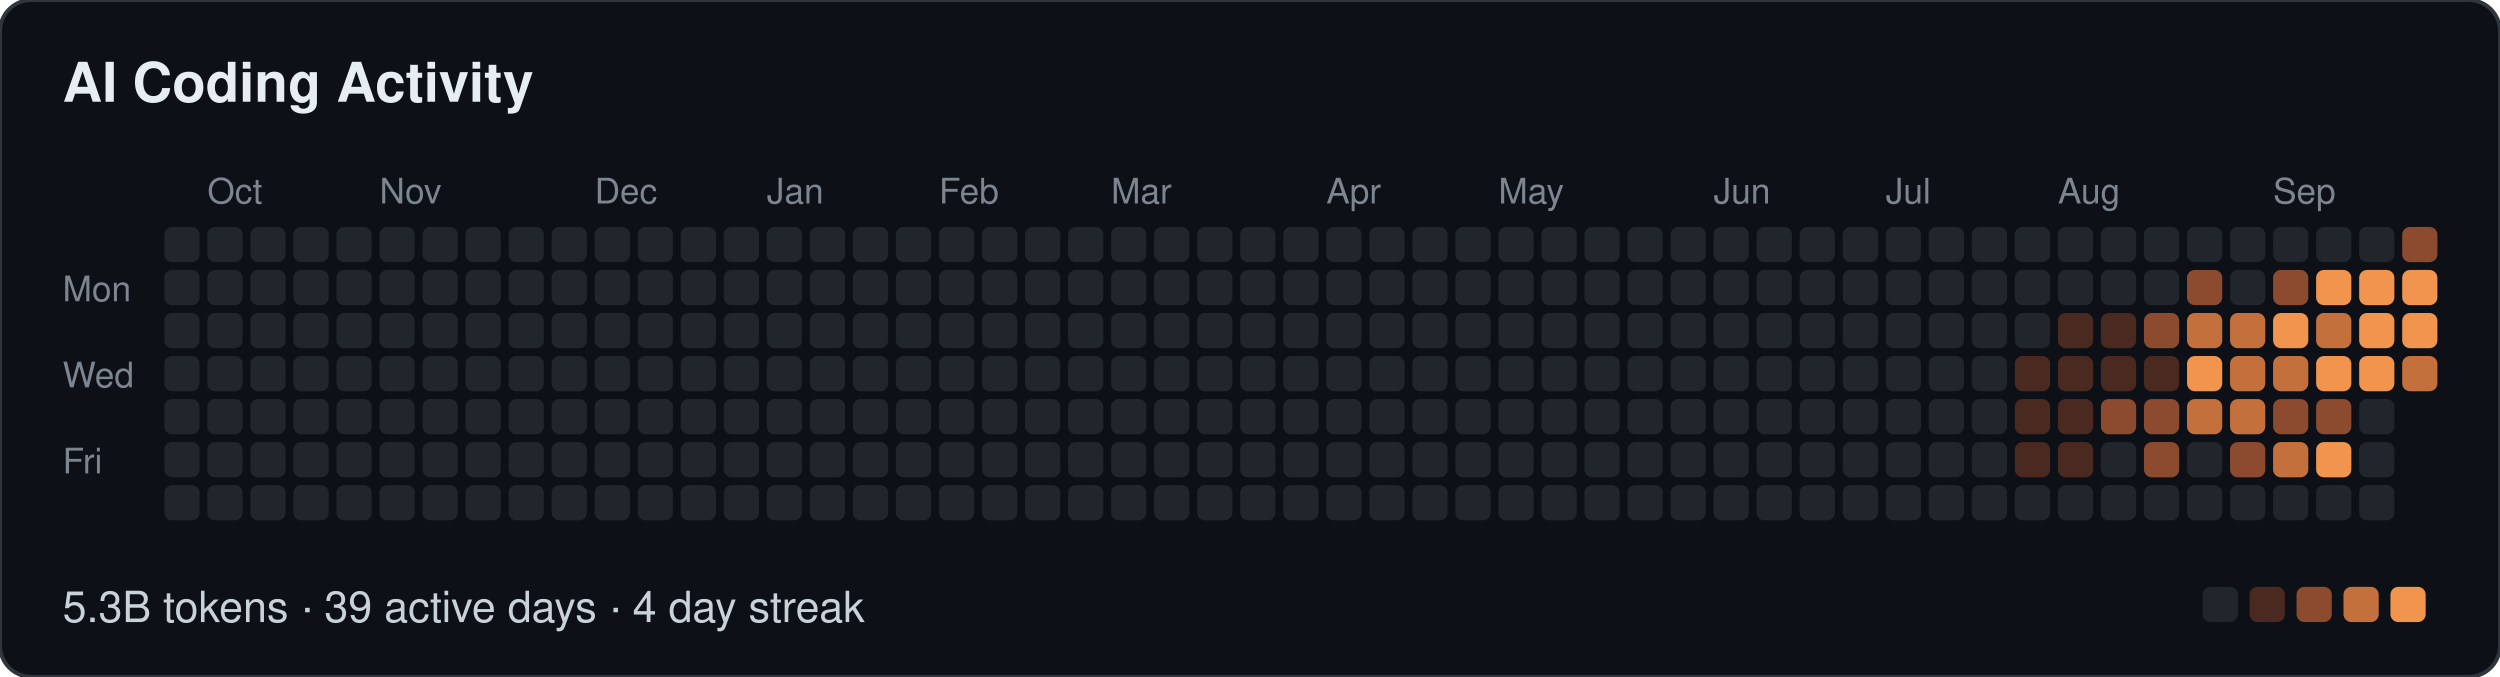
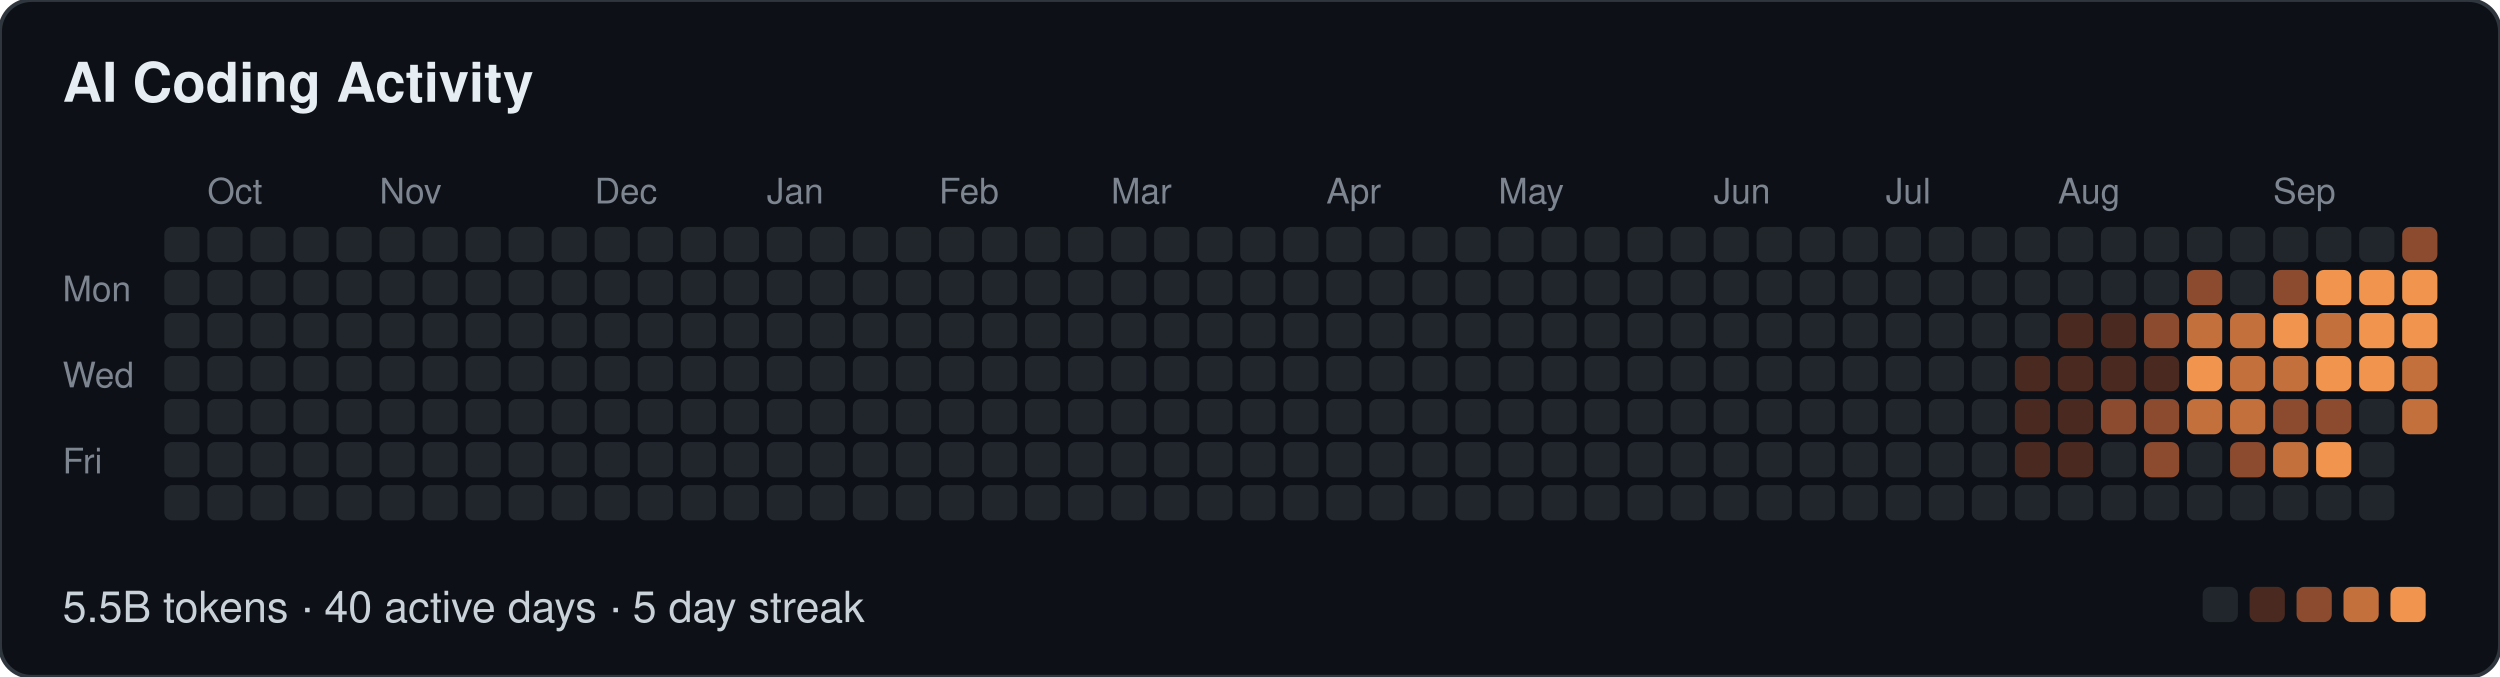
- <svg xmlns="http://www.w3.org/2000/svg" width="639" height="173" viewBox="0 0 639 173" role="img" aria-label="AI Coding Activity: 5.3B tokens · 39 active days · 4 day streak">
+ <svg xmlns="http://www.w3.org/2000/svg" width="639" height="173" viewBox="0 0 639 173" role="img" aria-label="AI Coding Activity: 5.5B tokens · 40 active days · 5 day streak">
  <style>
  text { font-family: -apple-system, BlinkMacSystemFont, "Segoe UI", Helvetica, Arial, sans-serif; }
  .t { font-size: 14px; font-weight: 600; fill: #e6edf3; }
  .m { font-size: 9px; fill: #7d8590; }
  .f { font-size: 11px; fill: #c9d1d9; }
</style>
  <rect width="639" height="173" rx="8" fill="#0d1117" stroke="#30363d" />
  <text class="t" x="16" y="26">AI Coding Activity</text>
  <text class="m" x="53" y="52">Oct</text>
  <text class="m" x="97" y="52">Nov</text>
  <text class="m" x="152" y="52">Dec</text>
  <text class="m" x="196" y="52">Jan</text>
  <text class="m" x="240" y="52">Feb</text>
  <text class="m" x="284" y="52">Mar</text>
  <text class="m" x="339" y="52">Apr</text>
  <text class="m" x="383" y="52">May</text>
  <text class="m" x="438" y="52">Jun</text>
  <text class="m" x="482" y="52">Jul</text>
  <text class="m" x="526" y="52">Aug</text>
  <text class="m" x="581" y="52">Sep</text>
  <text class="m" x="16" y="77">Mon</text>
  <text class="m" x="16" y="99">Wed</text>
  <text class="m" x="16" y="121">Fri</text>
  <rect x="42" y="58" width="9" height="9" rx="2" fill="#21262d" />
  <rect x="42" y="69" width="9" height="9" rx="2" fill="#21262d" />
  <rect x="42" y="80" width="9" height="9" rx="2" fill="#21262d" />
  <rect x="42" y="91" width="9" height="9" rx="2" fill="#21262d" />
  <rect x="42" y="102" width="9" height="9" rx="2" fill="#21262d" />
  <rect x="42" y="113" width="9" height="9" rx="2" fill="#21262d" />
  <rect x="42" y="124" width="9" height="9" rx="2" fill="#21262d" />
  <rect x="53" y="58" width="9" height="9" rx="2" fill="#21262d" />
  <rect x="53" y="69" width="9" height="9" rx="2" fill="#21262d" />
  <rect x="53" y="80" width="9" height="9" rx="2" fill="#21262d" />
  <rect x="53" y="91" width="9" height="9" rx="2" fill="#21262d" />
  <rect x="53" y="102" width="9" height="9" rx="2" fill="#21262d" />
  <rect x="53" y="113" width="9" height="9" rx="2" fill="#21262d" />
  <rect x="53" y="124" width="9" height="9" rx="2" fill="#21262d" />
  <rect x="64" y="58" width="9" height="9" rx="2" fill="#21262d" />
  <rect x="64" y="69" width="9" height="9" rx="2" fill="#21262d" />
  <rect x="64" y="80" width="9" height="9" rx="2" fill="#21262d" />
  <rect x="64" y="91" width="9" height="9" rx="2" fill="#21262d" />
  <rect x="64" y="102" width="9" height="9" rx="2" fill="#21262d" />
  <rect x="64" y="113" width="9" height="9" rx="2" fill="#21262d" />
  <rect x="64" y="124" width="9" height="9" rx="2" fill="#21262d" />
  <rect x="75" y="58" width="9" height="9" rx="2" fill="#21262d" />
  <rect x="75" y="69" width="9" height="9" rx="2" fill="#21262d" />
  <rect x="75" y="80" width="9" height="9" rx="2" fill="#21262d" />
  <rect x="75" y="91" width="9" height="9" rx="2" fill="#21262d" />
  <rect x="75" y="102" width="9" height="9" rx="2" fill="#21262d" />
  <rect x="75" y="113" width="9" height="9" rx="2" fill="#21262d" />
  <rect x="75" y="124" width="9" height="9" rx="2" fill="#21262d" />
  <rect x="86" y="58" width="9" height="9" rx="2" fill="#21262d" />
  <rect x="86" y="69" width="9" height="9" rx="2" fill="#21262d" />
  <rect x="86" y="80" width="9" height="9" rx="2" fill="#21262d" />
  <rect x="86" y="91" width="9" height="9" rx="2" fill="#21262d" />
  <rect x="86" y="102" width="9" height="9" rx="2" fill="#21262d" />
  <rect x="86" y="113" width="9" height="9" rx="2" fill="#21262d" />
  <rect x="86" y="124" width="9" height="9" rx="2" fill="#21262d" />
  <rect x="97" y="58" width="9" height="9" rx="2" fill="#21262d" />
  <rect x="97" y="69" width="9" height="9" rx="2" fill="#21262d" />
  <rect x="97" y="80" width="9" height="9" rx="2" fill="#21262d" />
  <rect x="97" y="91" width="9" height="9" rx="2" fill="#21262d" />
  <rect x="97" y="102" width="9" height="9" rx="2" fill="#21262d" />
  <rect x="97" y="113" width="9" height="9" rx="2" fill="#21262d" />
  <rect x="97" y="124" width="9" height="9" rx="2" fill="#21262d" />
  <rect x="108" y="58" width="9" height="9" rx="2" fill="#21262d" />
  <rect x="108" y="69" width="9" height="9" rx="2" fill="#21262d" />
  <rect x="108" y="80" width="9" height="9" rx="2" fill="#21262d" />
  <rect x="108" y="91" width="9" height="9" rx="2" fill="#21262d" />
  <rect x="108" y="102" width="9" height="9" rx="2" fill="#21262d" />
  <rect x="108" y="113" width="9" height="9" rx="2" fill="#21262d" />
  <rect x="108" y="124" width="9" height="9" rx="2" fill="#21262d" />
  <rect x="119" y="58" width="9" height="9" rx="2" fill="#21262d" />
  <rect x="119" y="69" width="9" height="9" rx="2" fill="#21262d" />
  <rect x="119" y="80" width="9" height="9" rx="2" fill="#21262d" />
  <rect x="119" y="91" width="9" height="9" rx="2" fill="#21262d" />
  <rect x="119" y="102" width="9" height="9" rx="2" fill="#21262d" />
  <rect x="119" y="113" width="9" height="9" rx="2" fill="#21262d" />
  <rect x="119" y="124" width="9" height="9" rx="2" fill="#21262d" />
  <rect x="130" y="58" width="9" height="9" rx="2" fill="#21262d" />
  <rect x="130" y="69" width="9" height="9" rx="2" fill="#21262d" />
  <rect x="130" y="80" width="9" height="9" rx="2" fill="#21262d" />
  <rect x="130" y="91" width="9" height="9" rx="2" fill="#21262d" />
  <rect x="130" y="102" width="9" height="9" rx="2" fill="#21262d" />
  <rect x="130" y="113" width="9" height="9" rx="2" fill="#21262d" />
  <rect x="130" y="124" width="9" height="9" rx="2" fill="#21262d" />
  <rect x="141" y="58" width="9" height="9" rx="2" fill="#21262d" />
  <rect x="141" y="69" width="9" height="9" rx="2" fill="#21262d" />
  <rect x="141" y="80" width="9" height="9" rx="2" fill="#21262d" />
  <rect x="141" y="91" width="9" height="9" rx="2" fill="#21262d" />
  <rect x="141" y="102" width="9" height="9" rx="2" fill="#21262d" />
  <rect x="141" y="113" width="9" height="9" rx="2" fill="#21262d" />
  <rect x="141" y="124" width="9" height="9" rx="2" fill="#21262d" />
  <rect x="152" y="58" width="9" height="9" rx="2" fill="#21262d" />
  <rect x="152" y="69" width="9" height="9" rx="2" fill="#21262d" />
  <rect x="152" y="80" width="9" height="9" rx="2" fill="#21262d" />
  <rect x="152" y="91" width="9" height="9" rx="2" fill="#21262d" />
  <rect x="152" y="102" width="9" height="9" rx="2" fill="#21262d" />
  <rect x="152" y="113" width="9" height="9" rx="2" fill="#21262d" />
  <rect x="152" y="124" width="9" height="9" rx="2" fill="#21262d" />
  <rect x="163" y="58" width="9" height="9" rx="2" fill="#21262d" />
  <rect x="163" y="69" width="9" height="9" rx="2" fill="#21262d" />
  <rect x="163" y="80" width="9" height="9" rx="2" fill="#21262d" />
  <rect x="163" y="91" width="9" height="9" rx="2" fill="#21262d" />
  <rect x="163" y="102" width="9" height="9" rx="2" fill="#21262d" />
  <rect x="163" y="113" width="9" height="9" rx="2" fill="#21262d" />
  <rect x="163" y="124" width="9" height="9" rx="2" fill="#21262d" />
  <rect x="174" y="58" width="9" height="9" rx="2" fill="#21262d" />
  <rect x="174" y="69" width="9" height="9" rx="2" fill="#21262d" />
  <rect x="174" y="80" width="9" height="9" rx="2" fill="#21262d" />
  <rect x="174" y="91" width="9" height="9" rx="2" fill="#21262d" />
  <rect x="174" y="102" width="9" height="9" rx="2" fill="#21262d" />
  <rect x="174" y="113" width="9" height="9" rx="2" fill="#21262d" />
  <rect x="174" y="124" width="9" height="9" rx="2" fill="#21262d" />
  <rect x="185" y="58" width="9" height="9" rx="2" fill="#21262d" />
  <rect x="185" y="69" width="9" height="9" rx="2" fill="#21262d" />
  <rect x="185" y="80" width="9" height="9" rx="2" fill="#21262d" />
  <rect x="185" y="91" width="9" height="9" rx="2" fill="#21262d" />
  <rect x="185" y="102" width="9" height="9" rx="2" fill="#21262d" />
  <rect x="185" y="113" width="9" height="9" rx="2" fill="#21262d" />
  <rect x="185" y="124" width="9" height="9" rx="2" fill="#21262d" />
  <rect x="196" y="58" width="9" height="9" rx="2" fill="#21262d" />
  <rect x="196" y="69" width="9" height="9" rx="2" fill="#21262d" />
  <rect x="196" y="80" width="9" height="9" rx="2" fill="#21262d" />
  <rect x="196" y="91" width="9" height="9" rx="2" fill="#21262d" />
  <rect x="196" y="102" width="9" height="9" rx="2" fill="#21262d" />
  <rect x="196" y="113" width="9" height="9" rx="2" fill="#21262d" />
  <rect x="196" y="124" width="9" height="9" rx="2" fill="#21262d" />
  <rect x="207" y="58" width="9" height="9" rx="2" fill="#21262d" />
  <rect x="207" y="69" width="9" height="9" rx="2" fill="#21262d" />
  <rect x="207" y="80" width="9" height="9" rx="2" fill="#21262d" />
  <rect x="207" y="91" width="9" height="9" rx="2" fill="#21262d" />
  <rect x="207" y="102" width="9" height="9" rx="2" fill="#21262d" />
  <rect x="207" y="113" width="9" height="9" rx="2" fill="#21262d" />
  <rect x="207" y="124" width="9" height="9" rx="2" fill="#21262d" />
  <rect x="218" y="58" width="9" height="9" rx="2" fill="#21262d" />
  <rect x="218" y="69" width="9" height="9" rx="2" fill="#21262d" />
  <rect x="218" y="80" width="9" height="9" rx="2" fill="#21262d" />
  <rect x="218" y="91" width="9" height="9" rx="2" fill="#21262d" />
  <rect x="218" y="102" width="9" height="9" rx="2" fill="#21262d" />
  <rect x="218" y="113" width="9" height="9" rx="2" fill="#21262d" />
  <rect x="218" y="124" width="9" height="9" rx="2" fill="#21262d" />
  <rect x="229" y="58" width="9" height="9" rx="2" fill="#21262d" />
  <rect x="229" y="69" width="9" height="9" rx="2" fill="#21262d" />
  <rect x="229" y="80" width="9" height="9" rx="2" fill="#21262d" />
  <rect x="229" y="91" width="9" height="9" rx="2" fill="#21262d" />
  <rect x="229" y="102" width="9" height="9" rx="2" fill="#21262d" />
  <rect x="229" y="113" width="9" height="9" rx="2" fill="#21262d" />
  <rect x="229" y="124" width="9" height="9" rx="2" fill="#21262d" />
  <rect x="240" y="58" width="9" height="9" rx="2" fill="#21262d" />
  <rect x="240" y="69" width="9" height="9" rx="2" fill="#21262d" />
  <rect x="240" y="80" width="9" height="9" rx="2" fill="#21262d" />
  <rect x="240" y="91" width="9" height="9" rx="2" fill="#21262d" />
  <rect x="240" y="102" width="9" height="9" rx="2" fill="#21262d" />
  <rect x="240" y="113" width="9" height="9" rx="2" fill="#21262d" />
  <rect x="240" y="124" width="9" height="9" rx="2" fill="#21262d" />
  <rect x="251" y="58" width="9" height="9" rx="2" fill="#21262d" />
  <rect x="251" y="69" width="9" height="9" rx="2" fill="#21262d" />
  <rect x="251" y="80" width="9" height="9" rx="2" fill="#21262d" />
  <rect x="251" y="91" width="9" height="9" rx="2" fill="#21262d" />
  <rect x="251" y="102" width="9" height="9" rx="2" fill="#21262d" />
  <rect x="251" y="113" width="9" height="9" rx="2" fill="#21262d" />
  <rect x="251" y="124" width="9" height="9" rx="2" fill="#21262d" />
  <rect x="262" y="58" width="9" height="9" rx="2" fill="#21262d" />
  <rect x="262" y="69" width="9" height="9" rx="2" fill="#21262d" />
  <rect x="262" y="80" width="9" height="9" rx="2" fill="#21262d" />
  <rect x="262" y="91" width="9" height="9" rx="2" fill="#21262d" />
  <rect x="262" y="102" width="9" height="9" rx="2" fill="#21262d" />
  <rect x="262" y="113" width="9" height="9" rx="2" fill="#21262d" />
  <rect x="262" y="124" width="9" height="9" rx="2" fill="#21262d" />
  <rect x="273" y="58" width="9" height="9" rx="2" fill="#21262d" />
  <rect x="273" y="69" width="9" height="9" rx="2" fill="#21262d" />
  <rect x="273" y="80" width="9" height="9" rx="2" fill="#21262d" />
  <rect x="273" y="91" width="9" height="9" rx="2" fill="#21262d" />
  <rect x="273" y="102" width="9" height="9" rx="2" fill="#21262d" />
  <rect x="273" y="113" width="9" height="9" rx="2" fill="#21262d" />
  <rect x="273" y="124" width="9" height="9" rx="2" fill="#21262d" />
  <rect x="284" y="58" width="9" height="9" rx="2" fill="#21262d" />
  <rect x="284" y="69" width="9" height="9" rx="2" fill="#21262d" />
  <rect x="284" y="80" width="9" height="9" rx="2" fill="#21262d" />
  <rect x="284" y="91" width="9" height="9" rx="2" fill="#21262d" />
  <rect x="284" y="102" width="9" height="9" rx="2" fill="#21262d" />
  <rect x="284" y="113" width="9" height="9" rx="2" fill="#21262d" />
  <rect x="284" y="124" width="9" height="9" rx="2" fill="#21262d" />
  <rect x="295" y="58" width="9" height="9" rx="2" fill="#21262d" />
  <rect x="295" y="69" width="9" height="9" rx="2" fill="#21262d" />
  <rect x="295" y="80" width="9" height="9" rx="2" fill="#21262d" />
  <rect x="295" y="91" width="9" height="9" rx="2" fill="#21262d" />
  <rect x="295" y="102" width="9" height="9" rx="2" fill="#21262d" />
  <rect x="295" y="113" width="9" height="9" rx="2" fill="#21262d" />
  <rect x="295" y="124" width="9" height="9" rx="2" fill="#21262d" />
  <rect x="306" y="58" width="9" height="9" rx="2" fill="#21262d" />
  <rect x="306" y="69" width="9" height="9" rx="2" fill="#21262d" />
  <rect x="306" y="80" width="9" height="9" rx="2" fill="#21262d" />
  <rect x="306" y="91" width="9" height="9" rx="2" fill="#21262d" />
  <rect x="306" y="102" width="9" height="9" rx="2" fill="#21262d" />
  <rect x="306" y="113" width="9" height="9" rx="2" fill="#21262d" />
  <rect x="306" y="124" width="9" height="9" rx="2" fill="#21262d" />
  <rect x="317" y="58" width="9" height="9" rx="2" fill="#21262d" />
  <rect x="317" y="69" width="9" height="9" rx="2" fill="#21262d" />
  <rect x="317" y="80" width="9" height="9" rx="2" fill="#21262d" />
  <rect x="317" y="91" width="9" height="9" rx="2" fill="#21262d" />
  <rect x="317" y="102" width="9" height="9" rx="2" fill="#21262d" />
  <rect x="317" y="113" width="9" height="9" rx="2" fill="#21262d" />
  <rect x="317" y="124" width="9" height="9" rx="2" fill="#21262d" />
  <rect x="328" y="58" width="9" height="9" rx="2" fill="#21262d" />
  <rect x="328" y="69" width="9" height="9" rx="2" fill="#21262d" />
  <rect x="328" y="80" width="9" height="9" rx="2" fill="#21262d" />
  <rect x="328" y="91" width="9" height="9" rx="2" fill="#21262d" />
  <rect x="328" y="102" width="9" height="9" rx="2" fill="#21262d" />
  <rect x="328" y="113" width="9" height="9" rx="2" fill="#21262d" />
  <rect x="328" y="124" width="9" height="9" rx="2" fill="#21262d" />
  <rect x="339" y="58" width="9" height="9" rx="2" fill="#21262d" />
  <rect x="339" y="69" width="9" height="9" rx="2" fill="#21262d" />
  <rect x="339" y="80" width="9" height="9" rx="2" fill="#21262d" />
  <rect x="339" y="91" width="9" height="9" rx="2" fill="#21262d" />
  <rect x="339" y="102" width="9" height="9" rx="2" fill="#21262d" />
  <rect x="339" y="113" width="9" height="9" rx="2" fill="#21262d" />
  <rect x="339" y="124" width="9" height="9" rx="2" fill="#21262d" />
  <rect x="350" y="58" width="9" height="9" rx="2" fill="#21262d" />
  <rect x="350" y="69" width="9" height="9" rx="2" fill="#21262d" />
  <rect x="350" y="80" width="9" height="9" rx="2" fill="#21262d" />
  <rect x="350" y="91" width="9" height="9" rx="2" fill="#21262d" />
  <rect x="350" y="102" width="9" height="9" rx="2" fill="#21262d" />
  <rect x="350" y="113" width="9" height="9" rx="2" fill="#21262d" />
  <rect x="350" y="124" width="9" height="9" rx="2" fill="#21262d" />
  <rect x="361" y="58" width="9" height="9" rx="2" fill="#21262d" />
  <rect x="361" y="69" width="9" height="9" rx="2" fill="#21262d" />
  <rect x="361" y="80" width="9" height="9" rx="2" fill="#21262d" />
  <rect x="361" y="91" width="9" height="9" rx="2" fill="#21262d" />
  <rect x="361" y="102" width="9" height="9" rx="2" fill="#21262d" />
  <rect x="361" y="113" width="9" height="9" rx="2" fill="#21262d" />
  <rect x="361" y="124" width="9" height="9" rx="2" fill="#21262d" />
  <rect x="372" y="58" width="9" height="9" rx="2" fill="#21262d" />
  <rect x="372" y="69" width="9" height="9" rx="2" fill="#21262d" />
  <rect x="372" y="80" width="9" height="9" rx="2" fill="#21262d" />
  <rect x="372" y="91" width="9" height="9" rx="2" fill="#21262d" />
  <rect x="372" y="102" width="9" height="9" rx="2" fill="#21262d" />
  <rect x="372" y="113" width="9" height="9" rx="2" fill="#21262d" />
  <rect x="372" y="124" width="9" height="9" rx="2" fill="#21262d" />
  <rect x="383" y="58" width="9" height="9" rx="2" fill="#21262d" />
  <rect x="383" y="69" width="9" height="9" rx="2" fill="#21262d" />
  <rect x="383" y="80" width="9" height="9" rx="2" fill="#21262d" />
  <rect x="383" y="91" width="9" height="9" rx="2" fill="#21262d" />
  <rect x="383" y="102" width="9" height="9" rx="2" fill="#21262d" />
  <rect x="383" y="113" width="9" height="9" rx="2" fill="#21262d" />
  <rect x="383" y="124" width="9" height="9" rx="2" fill="#21262d" />
  <rect x="394" y="58" width="9" height="9" rx="2" fill="#21262d" />
  <rect x="394" y="69" width="9" height="9" rx="2" fill="#21262d" />
  <rect x="394" y="80" width="9" height="9" rx="2" fill="#21262d" />
  <rect x="394" y="91" width="9" height="9" rx="2" fill="#21262d" />
  <rect x="394" y="102" width="9" height="9" rx="2" fill="#21262d" />
  <rect x="394" y="113" width="9" height="9" rx="2" fill="#21262d" />
  <rect x="394" y="124" width="9" height="9" rx="2" fill="#21262d" />
  <rect x="405" y="58" width="9" height="9" rx="2" fill="#21262d" />
  <rect x="405" y="69" width="9" height="9" rx="2" fill="#21262d" />
  <rect x="405" y="80" width="9" height="9" rx="2" fill="#21262d" />
  <rect x="405" y="91" width="9" height="9" rx="2" fill="#21262d" />
  <rect x="405" y="102" width="9" height="9" rx="2" fill="#21262d" />
  <rect x="405" y="113" width="9" height="9" rx="2" fill="#21262d" />
  <rect x="405" y="124" width="9" height="9" rx="2" fill="#21262d" />
  <rect x="416" y="58" width="9" height="9" rx="2" fill="#21262d" />
  <rect x="416" y="69" width="9" height="9" rx="2" fill="#21262d" />
  <rect x="416" y="80" width="9" height="9" rx="2" fill="#21262d" />
  <rect x="416" y="91" width="9" height="9" rx="2" fill="#21262d" />
  <rect x="416" y="102" width="9" height="9" rx="2" fill="#21262d" />
  <rect x="416" y="113" width="9" height="9" rx="2" fill="#21262d" />
  <rect x="416" y="124" width="9" height="9" rx="2" fill="#21262d" />
  <rect x="427" y="58" width="9" height="9" rx="2" fill="#21262d" />
  <rect x="427" y="69" width="9" height="9" rx="2" fill="#21262d" />
  <rect x="427" y="80" width="9" height="9" rx="2" fill="#21262d" />
  <rect x="427" y="91" width="9" height="9" rx="2" fill="#21262d" />
  <rect x="427" y="102" width="9" height="9" rx="2" fill="#21262d" />
  <rect x="427" y="113" width="9" height="9" rx="2" fill="#21262d" />
  <rect x="427" y="124" width="9" height="9" rx="2" fill="#21262d" />
  <rect x="438" y="58" width="9" height="9" rx="2" fill="#21262d" />
  <rect x="438" y="69" width="9" height="9" rx="2" fill="#21262d" />
  <rect x="438" y="80" width="9" height="9" rx="2" fill="#21262d" />
  <rect x="438" y="91" width="9" height="9" rx="2" fill="#21262d" />
  <rect x="438" y="102" width="9" height="9" rx="2" fill="#21262d" />
  <rect x="438" y="113" width="9" height="9" rx="2" fill="#21262d" />
  <rect x="438" y="124" width="9" height="9" rx="2" fill="#21262d" />
  <rect x="449" y="58" width="9" height="9" rx="2" fill="#21262d" />
  <rect x="449" y="69" width="9" height="9" rx="2" fill="#21262d" />
  <rect x="449" y="80" width="9" height="9" rx="2" fill="#21262d" />
  <rect x="449" y="91" width="9" height="9" rx="2" fill="#21262d" />
  <rect x="449" y="102" width="9" height="9" rx="2" fill="#21262d" />
  <rect x="449" y="113" width="9" height="9" rx="2" fill="#21262d" />
  <rect x="449" y="124" width="9" height="9" rx="2" fill="#21262d" />
  <rect x="460" y="58" width="9" height="9" rx="2" fill="#21262d" />
  <rect x="460" y="69" width="9" height="9" rx="2" fill="#21262d" />
  <rect x="460" y="80" width="9" height="9" rx="2" fill="#21262d" />
  <rect x="460" y="91" width="9" height="9" rx="2" fill="#21262d" />
  <rect x="460" y="102" width="9" height="9" rx="2" fill="#21262d" />
  <rect x="460" y="113" width="9" height="9" rx="2" fill="#21262d" />
  <rect x="460" y="124" width="9" height="9" rx="2" fill="#21262d" />
  <rect x="471" y="58" width="9" height="9" rx="2" fill="#21262d" />
  <rect x="471" y="69" width="9" height="9" rx="2" fill="#21262d" />
  <rect x="471" y="80" width="9" height="9" rx="2" fill="#21262d" />
  <rect x="471" y="91" width="9" height="9" rx="2" fill="#21262d" />
  <rect x="471" y="102" width="9" height="9" rx="2" fill="#21262d" />
  <rect x="471" y="113" width="9" height="9" rx="2" fill="#21262d" />
  <rect x="471" y="124" width="9" height="9" rx="2" fill="#21262d" />
  <rect x="482" y="58" width="9" height="9" rx="2" fill="#21262d" />
  <rect x="482" y="69" width="9" height="9" rx="2" fill="#21262d" />
  <rect x="482" y="80" width="9" height="9" rx="2" fill="#21262d" />
  <rect x="482" y="91" width="9" height="9" rx="2" fill="#21262d" />
  <rect x="482" y="102" width="9" height="9" rx="2" fill="#21262d" />
  <rect x="482" y="113" width="9" height="9" rx="2" fill="#21262d" />
  <rect x="482" y="124" width="9" height="9" rx="2" fill="#21262d" />
  <rect x="493" y="58" width="9" height="9" rx="2" fill="#21262d" />
  <rect x="493" y="69" width="9" height="9" rx="2" fill="#21262d" />
  <rect x="493" y="80" width="9" height="9" rx="2" fill="#21262d" />
  <rect x="493" y="91" width="9" height="9" rx="2" fill="#21262d" />
  <rect x="493" y="102" width="9" height="9" rx="2" fill="#21262d" />
  <rect x="493" y="113" width="9" height="9" rx="2" fill="#21262d" />
  <rect x="493" y="124" width="9" height="9" rx="2" fill="#21262d" />
  <rect x="504" y="58" width="9" height="9" rx="2" fill="#21262d" />
  <rect x="504" y="69" width="9" height="9" rx="2" fill="#21262d" />
  <rect x="504" y="80" width="9" height="9" rx="2" fill="#21262d" />
  <rect x="504" y="91" width="9" height="9" rx="2" fill="#21262d" />
  <rect x="504" y="102" width="9" height="9" rx="2" fill="#21262d" />
  <rect x="504" y="113" width="9" height="9" rx="2" fill="#21262d" />
  <rect x="504" y="124" width="9" height="9" rx="2" fill="#21262d" />
  <rect x="515" y="58" width="9" height="9" rx="2" fill="#21262d" />
  <rect x="515" y="69" width="9" height="9" rx="2" fill="#21262d" />
  <rect x="515" y="80" width="9" height="9" rx="2" fill="#21262d" />
  <rect x="515" y="91" width="9" height="9" rx="2" fill="#4a2a20" />
  <rect x="515" y="102" width="9" height="9" rx="2" fill="#4a2a20" />
  <rect x="515" y="113" width="9" height="9" rx="2" fill="#4a2a20" />
  <rect x="515" y="124" width="9" height="9" rx="2" fill="#21262d" />
  <rect x="526" y="58" width="9" height="9" rx="2" fill="#21262d" />
  <rect x="526" y="69" width="9" height="9" rx="2" fill="#21262d" />
  <rect x="526" y="80" width="9" height="9" rx="2" fill="#4a2a20" />
  <rect x="526" y="91" width="9" height="9" rx="2" fill="#4a2a20" />
  <rect x="526" y="102" width="9" height="9" rx="2" fill="#4a2a20" />
  <rect x="526" y="113" width="9" height="9" rx="2" fill="#4a2a20" />
  <rect x="526" y="124" width="9" height="9" rx="2" fill="#21262d" />
  <rect x="537" y="58" width="9" height="9" rx="2" fill="#21262d" />
  <rect x="537" y="69" width="9" height="9" rx="2" fill="#21262d" />
  <rect x="537" y="80" width="9" height="9" rx="2" fill="#4a2a20" />
  <rect x="537" y="91" width="9" height="9" rx="2" fill="#4a2a20" />
  <rect x="537" y="102" width="9" height="9" rx="2" fill="#8c4a2e" />
  <rect x="537" y="113" width="9" height="9" rx="2" fill="#21262d" />
  <rect x="537" y="124" width="9" height="9" rx="2" fill="#21262d" />
  <rect x="548" y="58" width="9" height="9" rx="2" fill="#21262d" />
  <rect x="548" y="69" width="9" height="9" rx="2" fill="#21262d" />
  <rect x="548" y="80" width="9" height="9" rx="2" fill="#8c4a2e" />
  <rect x="548" y="91" width="9" height="9" rx="2" fill="#4a2a20" />
  <rect x="548" y="102" width="9" height="9" rx="2" fill="#8c4a2e" />
  <rect x="548" y="113" width="9" height="9" rx="2" fill="#8c4a2e" />
  <rect x="548" y="124" width="9" height="9" rx="2" fill="#21262d" />
  <rect x="559" y="58" width="9" height="9" rx="2" fill="#21262d" />
  <rect x="559" y="69" width="9" height="9" rx="2" fill="#8c4a2e" />
  <rect x="559" y="80" width="9" height="9" rx="2" fill="#c4703c" />
  <rect x="559" y="91" width="9" height="9" rx="2" fill="#f0944e" />
  <rect x="559" y="102" width="9" height="9" rx="2" fill="#c4703c" />
  <rect x="559" y="113" width="9" height="9" rx="2" fill="#21262d" />
  <rect x="559" y="124" width="9" height="9" rx="2" fill="#21262d" />
  <rect x="570" y="58" width="9" height="9" rx="2" fill="#21262d" />
  <rect x="570" y="69" width="9" height="9" rx="2" fill="#21262d" />
  <rect x="570" y="80" width="9" height="9" rx="2" fill="#c4703c" />
  <rect x="570" y="91" width="9" height="9" rx="2" fill="#c4703c" />
  <rect x="570" y="102" width="9" height="9" rx="2" fill="#c4703c" />
  <rect x="570" y="113" width="9" height="9" rx="2" fill="#8c4a2e" />
  <rect x="570" y="124" width="9" height="9" rx="2" fill="#21262d" />
  <rect x="581" y="58" width="9" height="9" rx="2" fill="#21262d" />
  <rect x="581" y="69" width="9" height="9" rx="2" fill="#8c4a2e" />
  <rect x="581" y="80" width="9" height="9" rx="2" fill="#f0944e" />
  <rect x="581" y="91" width="9" height="9" rx="2" fill="#c4703c" />
  <rect x="581" y="102" width="9" height="9" rx="2" fill="#8c4a2e" />
  <rect x="581" y="113" width="9" height="9" rx="2" fill="#c4703c" />
  <rect x="581" y="124" width="9" height="9" rx="2" fill="#21262d" />
  <rect x="592" y="58" width="9" height="9" rx="2" fill="#21262d" />
  <rect x="592" y="69" width="9" height="9" rx="2" fill="#f0944e" />
  <rect x="592" y="80" width="9" height="9" rx="2" fill="#c4703c" />
  <rect x="592" y="91" width="9" height="9" rx="2" fill="#f0944e" />
  <rect x="592" y="102" width="9" height="9" rx="2" fill="#8c4a2e" />
  <rect x="592" y="113" width="9" height="9" rx="2" fill="#f0944e" />
  <rect x="592" y="124" width="9" height="9" rx="2" fill="#21262d" />
  <rect x="603" y="58" width="9" height="9" rx="2" fill="#21262d" />
  <rect x="603" y="69" width="9" height="9" rx="2" fill="#f0944e" />
  <rect x="603" y="80" width="9" height="9" rx="2" fill="#f0944e" />
  <rect x="603" y="91" width="9" height="9" rx="2" fill="#f0944e" />
  <rect x="603" y="102" width="9" height="9" rx="2" fill="#21262d" />
  <rect x="603" y="113" width="9" height="9" rx="2" fill="#21262d" />
  <rect x="603" y="124" width="9" height="9" rx="2" fill="#21262d" />
  <rect x="614" y="58" width="9" height="9" rx="2" fill="#8c4a2e" />
  <rect x="614" y="69" width="9" height="9" rx="2" fill="#f0944e" />
  <rect x="614" y="80" width="9" height="9" rx="2" fill="#f0944e" />
  <rect x="614" y="91" width="9" height="9" rx="2" fill="#c4703c" />
-   <text class="f" x="16" y="159">5.3B tokens · 39 active days · 4 day streak</text>
+   <rect x="614" y="102" width="9" height="9" rx="2" fill="#c4703c" />
+   <text class="f" x="16" y="159">5.5B tokens · 40 active days · 5 day streak</text>
  <rect x="563" y="150" width="9" height="9" rx="2" fill="#21262d" />
  <rect x="575" y="150" width="9" height="9" rx="2" fill="#4a2a20" />
  <rect x="587" y="150" width="9" height="9" rx="2" fill="#8c4a2e" />
  <rect x="599" y="150" width="9" height="9" rx="2" fill="#c4703c" />
  <rect x="611" y="150" width="9" height="9" rx="2" fill="#f0944e" />
</svg>
